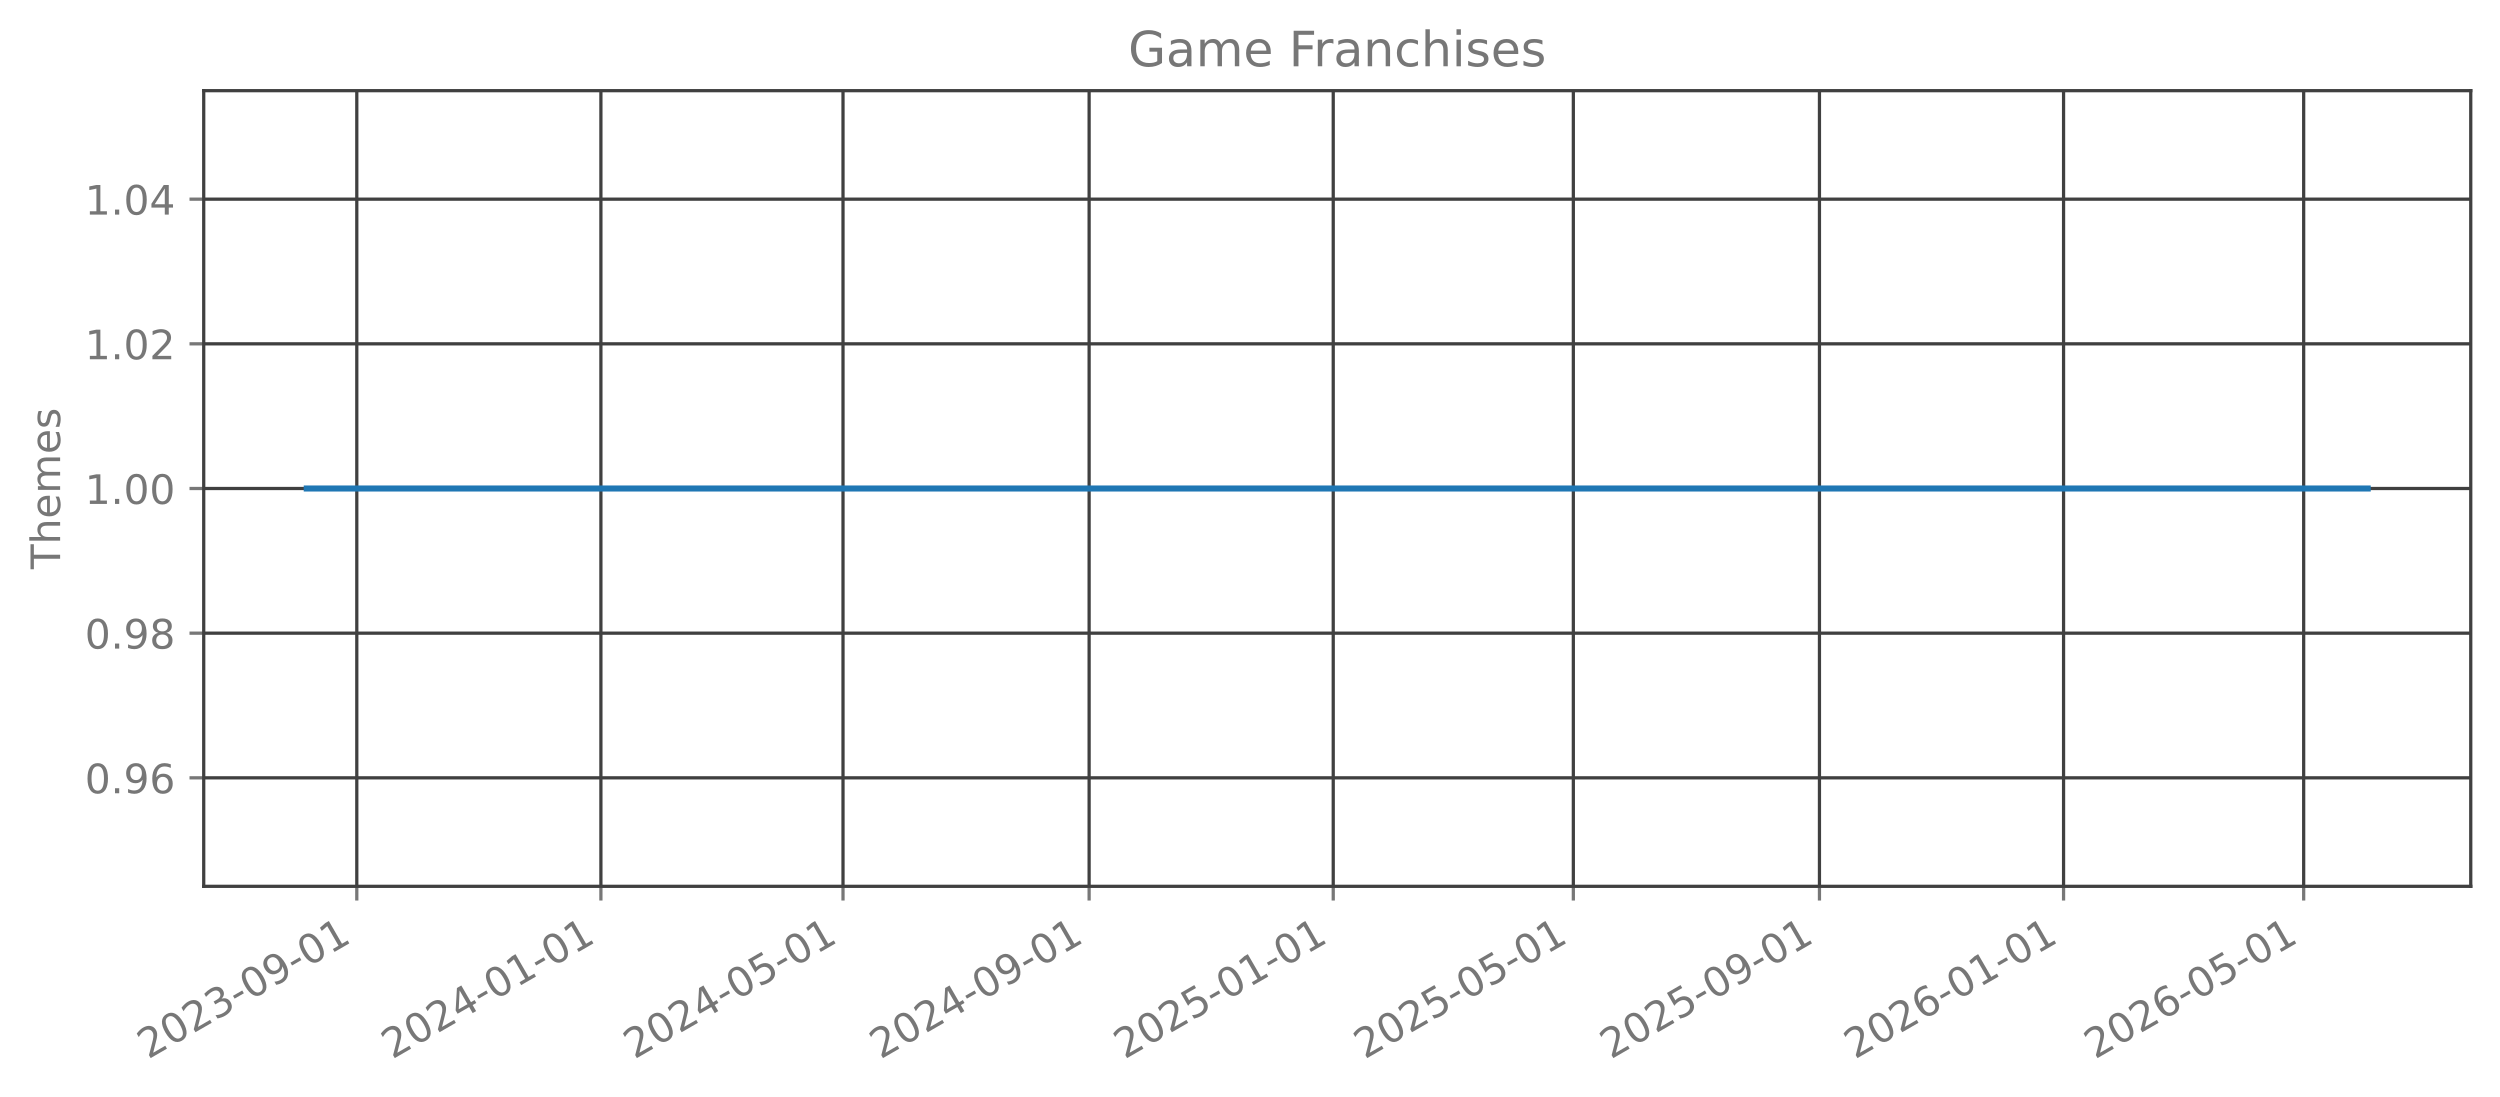
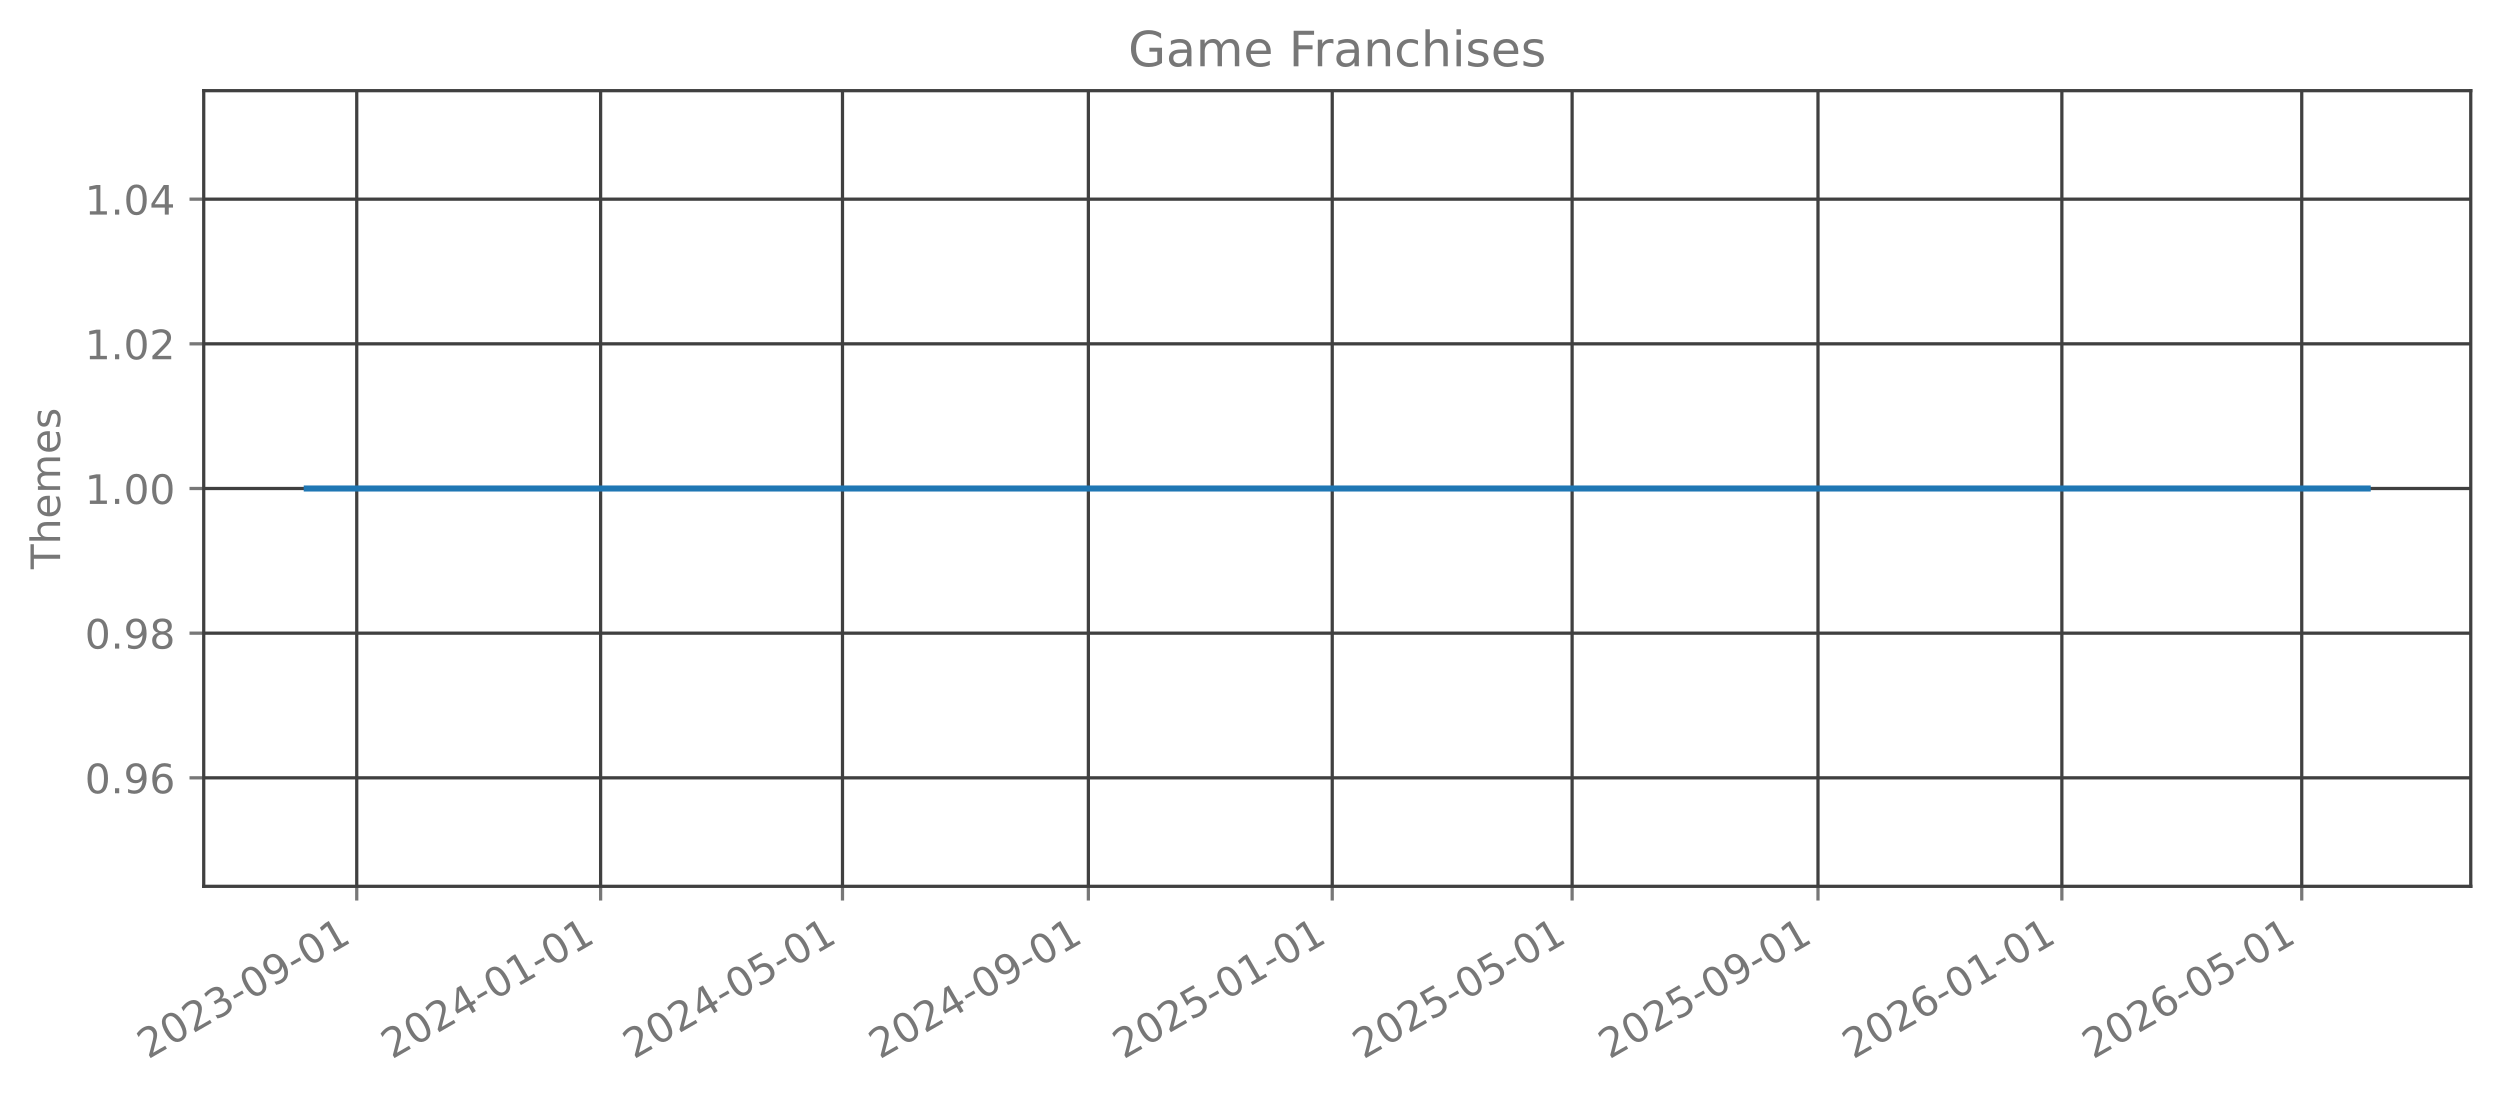
<svg xmlns="http://www.w3.org/2000/svg" xmlns:xlink="http://www.w3.org/1999/xlink" width="615.344pt" height="269.797pt" viewBox="0 0 615.344 269.797" version="1.1">
  <defs>
    <style type="text/css">*{stroke-linejoin: round; stroke-linecap: butt}</style>
  </defs>
  <g id="figure_1">
    <g id="patch_1">
      <path d="M 0 269.797  L 615.344 269.797  L 615.344 0  L 0 0  L 0 269.797  z " style="fill: none; opacity: 0" />
    </g>
    <g id="axes_1">
      <g id="patch_2">
        <path d="M 50.144 218.158  L 608.144 218.158  L 608.144 22.318  L 50.144 22.318  L 50.144 218.158  z " style="fill: none; opacity: 0" />
      </g>
      <g id="matplotlib.axis_1">
        <g id="xtick_1">
          <g id="line2d_1">
-             <path d="M 87.82 218.158  L 87.82 22.318  " clip-path="url(#p569b0c7128)" style="fill: none; stroke: #404040; stroke-width: 0.8; stroke-linecap: square" />
+             <path d="M 87.808 218.158  L 87.808 22.318  " clip-path="url(#p8da7619468)" style="fill: none; stroke: #404040; stroke-width: 0.8; stroke-linecap: square" />
          </g>
          <g id="line2d_2">
            <defs>
-               <path id="m946bbb494d" d="M 0 0  L 0 3.5  " style="stroke: #777777; stroke-width: 0.8" />
+               <path id="mb69e087330" d="M 0 0  L 0 3.5  " style="stroke: #777777; stroke-width: 0.8" />
            </defs>
            <g>
-               <use xlink:href="#m946bbb494d" x="87.82" y="218.158" style="fill: #777777; stroke: #777777; stroke-width: 0.8" />
+               <use xlink:href="#mb69e087330" x="87.808" y="218.158" style="fill: #777777; stroke: #777777; stroke-width: 0.8" />
            </g>
          </g>
          <g id="text_1">
-             <g style="fill: #777777" transform="translate(36.45038 260.7964) rotate(-30) scale(0.1 -0.1)">
+             <g style="fill: #777777" transform="translate(36.43844 260.7964) rotate(-30) scale(0.1 -0.1)">
              <defs>
                <path id="DejaVuSans-32" d="M 1228 531  L 3431 531  L 3431 0  L 469 0  L 469 531  Q 828 903 1448 1529  Q 2069 2156 2228 2338  Q 2531 2678 2651 2914  Q 2772 3150 2772 3378  Q 2772 3750 2511 3984  Q 2250 4219 1831 4219  Q 1534 4219 1204 4116  Q 875 4013 500 3803  L 500 4441  Q 881 4594 1212 4672  Q 1544 4750 1819 4750  Q 2544 4750 2975 4387  Q 3406 4025 3406 3419  Q 3406 3131 3298 2873  Q 3191 2616 2906 2266  Q 2828 2175 2409 1742  Q 1991 1309 1228 531  z " transform="scale(0.015625)" />
                <path id="DejaVuSans-30" d="M 2034 4250  Q 1547 4250 1301 3770  Q 1056 3291 1056 2328  Q 1056 1369 1301 889  Q 1547 409 2034 409  Q 2525 409 2770 889  Q 3016 1369 3016 2328  Q 3016 3291 2770 3770  Q 2525 4250 2034 4250  z M 2034 4750  Q 2819 4750 3233 4129  Q 3647 3509 3647 2328  Q 3647 1150 3233 529  Q 2819 -91 2034 -91  Q 1250 -91 836 529  Q 422 1150 422 2328  Q 422 3509 836 4129  Q 1250 4750 2034 4750  z " transform="scale(0.015625)" />
                <path id="DejaVuSans-33" d="M 2597 2516  Q 3050 2419 3304 2112  Q 3559 1806 3559 1356  Q 3559 666 3084 287  Q 2609 -91 1734 -91  Q 1441 -91 1130 -33  Q 819 25 488 141  L 488 750  Q 750 597 1062 519  Q 1375 441 1716 441  Q 2309 441 2620 675  Q 2931 909 2931 1356  Q 2931 1769 2642 2001  Q 2353 2234 1838 2234  L 1294 2234  L 1294 2753  L 1863 2753  Q 2328 2753 2575 2939  Q 2822 3125 2822 3475  Q 2822 3834 2567 4026  Q 2313 4219 1838 4219  Q 1578 4219 1281 4162  Q 984 4106 628 3988  L 628 4550  Q 988 4650 1302 4700  Q 1616 4750 1894 4750  Q 2613 4750 3031 4423  Q 3450 4097 3450 3541  Q 3450 3153 3228 2886  Q 3006 2619 2597 2516  z " transform="scale(0.015625)" />
                <path id="DejaVuSans-2d" d="M 313 2009  L 1997 2009  L 1997 1497  L 313 1497  L 313 2009  z " transform="scale(0.015625)" />
                <path id="DejaVuSans-39" d="M 703 97  L 703 672  Q 941 559 1184 500  Q 1428 441 1663 441  Q 2288 441 2617 861  Q 2947 1281 2994 2138  Q 2813 1869 2534 1725  Q 2256 1581 1919 1581  Q 1219 1581 811 2004  Q 403 2428 403 3163  Q 403 3881 828 4315  Q 1253 4750 1959 4750  Q 2769 4750 3195 4129  Q 3622 3509 3622 2328  Q 3622 1225 3098 567  Q 2575 -91 1691 -91  Q 1453 -91 1209 -44  Q 966 3 703 97  z M 1959 2075  Q 2384 2075 2632 2365  Q 2881 2656 2881 3163  Q 2881 3666 2632 3958  Q 2384 4250 1959 4250  Q 1534 4250 1286 3958  Q 1038 3666 1038 3163  Q 1038 2656 1286 2365  Q 1534 2075 1959 2075  z " transform="scale(0.015625)" />
                <path id="DejaVuSans-31" d="M 794 531  L 1825 531  L 1825 4091  L 703 3866  L 703 4441  L 1819 4666  L 2450 4666  L 2450 531  L 3481 531  L 3481 0  L 794 0  L 794 531  z " transform="scale(0.015625)" />
              </defs>
              <use xlink:href="#DejaVuSans-32" />
              <use xlink:href="#DejaVuSans-30" transform="translate(63.62305 0)" />
              <use xlink:href="#DejaVuSans-32" transform="translate(127.2461 0)" />
              <use xlink:href="#DejaVuSans-33" transform="translate(190.8691 0)" />
              <use xlink:href="#DejaVuSans-2d" transform="translate(254.4922 0)" />
              <use xlink:href="#DejaVuSans-30" transform="translate(290.5762 0)" />
              <use xlink:href="#DejaVuSans-39" transform="translate(354.1992 0)" />
              <use xlink:href="#DejaVuSans-2d" transform="translate(417.8223 0)" />
              <use xlink:href="#DejaVuSans-30" transform="translate(453.9062 0)" />
              <use xlink:href="#DejaVuSans-31" transform="translate(517.5293 0)" />
            </g>
          </g>
        </g>
        <g id="xtick_2">
          <g id="line2d_3">
-             <path d="M 147.905 218.158  L 147.905 22.318  " clip-path="url(#p569b0c7128)" style="fill: none; stroke: #404040; stroke-width: 0.8; stroke-linecap: square" />
+             <path d="M 147.834 218.158  L 147.834 22.318  " clip-path="url(#p8da7619468)" style="fill: none; stroke: #404040; stroke-width: 0.8; stroke-linecap: square" />
          </g>
          <g id="line2d_4">
            <g>
-               <use xlink:href="#m946bbb494d" x="147.905" y="218.158" style="fill: #777777; stroke: #777777; stroke-width: 0.8" />
+               <use xlink:href="#mb69e087330" x="147.834" y="218.158" style="fill: #777777; stroke: #777777; stroke-width: 0.8" />
            </g>
          </g>
          <g id="text_2">
-             <g style="fill: #777777" transform="translate(96.53511 260.7964) rotate(-30) scale(0.1 -0.1)">
+             <g style="fill: #777777" transform="translate(96.46489 260.7964) rotate(-30) scale(0.1 -0.1)">
              <defs>
                <path id="DejaVuSans-34" d="M 2419 4116  L 825 1625  L 2419 1625  L 2419 4116  z M 2253 4666  L 3047 4666  L 3047 1625  L 3713 1625  L 3713 1100  L 3047 1100  L 3047 0  L 2419 0  L 2419 1100  L 313 1100  L 313 1709  L 2253 4666  z " transform="scale(0.015625)" />
              </defs>
              <use xlink:href="#DejaVuSans-32" />
              <use xlink:href="#DejaVuSans-30" transform="translate(63.62305 0)" />
              <use xlink:href="#DejaVuSans-32" transform="translate(127.2461 0)" />
              <use xlink:href="#DejaVuSans-34" transform="translate(190.8691 0)" />
              <use xlink:href="#DejaVuSans-2d" transform="translate(254.4922 0)" />
              <use xlink:href="#DejaVuSans-30" transform="translate(290.5762 0)" />
              <use xlink:href="#DejaVuSans-31" transform="translate(354.1992 0)" />
              <use xlink:href="#DejaVuSans-2d" transform="translate(417.8223 0)" />
              <use xlink:href="#DejaVuSans-30" transform="translate(453.9062 0)" />
              <use xlink:href="#DejaVuSans-31" transform="translate(517.5293 0)" />
            </g>
          </g>
        </g>
        <g id="xtick_3">
          <g id="line2d_5">
-             <path d="M 207.497 218.158  L 207.497 22.318  " clip-path="url(#p569b0c7128)" style="fill: none; stroke: #404040; stroke-width: 0.8; stroke-linecap: square" />
+             <path d="M 207.369 218.158  L 207.369 22.318  " clip-path="url(#p8da7619468)" style="fill: none; stroke: #404040; stroke-width: 0.8; stroke-linecap: square" />
          </g>
          <g id="line2d_6">
            <g>
-               <use xlink:href="#m946bbb494d" x="207.497" y="218.158" style="fill: #777777; stroke: #777777; stroke-width: 0.8" />
+               <use xlink:href="#mb69e087330" x="207.369" y="218.158" style="fill: #777777; stroke: #777777; stroke-width: 0.8" />
            </g>
          </g>
          <g id="text_3">
-             <g style="fill: #777777" transform="translate(156.1273 260.7964) rotate(-30) scale(0.1 -0.1)">
+             <g style="fill: #777777" transform="translate(155.9993 260.7964) rotate(-30) scale(0.1 -0.1)">
              <defs>
                <path id="DejaVuSans-35" d="M 691 4666  L 3169 4666  L 3169 4134  L 1269 4134  L 1269 2991  Q 1406 3038 1543 3061  Q 1681 3084 1819 3084  Q 2600 3084 3056 2656  Q 3513 2228 3513 1497  Q 3513 744 3044 326  Q 2575 -91 1722 -91  Q 1428 -91 1123 -41  Q 819 9 494 109  L 494 744  Q 775 591 1075 516  Q 1375 441 1709 441  Q 2250 441 2565 725  Q 2881 1009 2881 1497  Q 2881 1984 2565 2268  Q 2250 2553 1709 2553  Q 1456 2553 1204 2497  Q 953 2441 691 2322  L 691 4666  z " transform="scale(0.015625)" />
              </defs>
              <use xlink:href="#DejaVuSans-32" />
              <use xlink:href="#DejaVuSans-30" transform="translate(63.62305 0)" />
              <use xlink:href="#DejaVuSans-32" transform="translate(127.2461 0)" />
              <use xlink:href="#DejaVuSans-34" transform="translate(190.8691 0)" />
              <use xlink:href="#DejaVuSans-2d" transform="translate(254.4922 0)" />
              <use xlink:href="#DejaVuSans-30" transform="translate(290.5762 0)" />
              <use xlink:href="#DejaVuSans-35" transform="translate(354.1992 0)" />
              <use xlink:href="#DejaVuSans-2d" transform="translate(417.8223 0)" />
              <use xlink:href="#DejaVuSans-30" transform="translate(453.9062 0)" />
              <use xlink:href="#DejaVuSans-31" transform="translate(517.5293 0)" />
            </g>
          </g>
        </g>
        <g id="xtick_4">
          <g id="line2d_7">
-             <path d="M 268.074 218.158  L 268.074 22.318  " clip-path="url(#p569b0c7128)" style="fill: none; stroke: #404040; stroke-width: 0.8; stroke-linecap: square" />
+             <path d="M 267.887 218.158  L 267.887 22.318  " clip-path="url(#p8da7619468)" style="fill: none; stroke: #404040; stroke-width: 0.8; stroke-linecap: square" />
          </g>
          <g id="line2d_8">
            <g>
-               <use xlink:href="#m946bbb494d" x="268.074" y="218.158" style="fill: #777777; stroke: #777777; stroke-width: 0.8" />
+               <use xlink:href="#mb69e087330" x="267.887" y="218.158" style="fill: #777777; stroke: #777777; stroke-width: 0.8" />
            </g>
          </g>
          <g id="text_4">
-             <g style="fill: #777777" transform="translate(216.7046 260.7964) rotate(-30) scale(0.1 -0.1)">
+             <g style="fill: #777777" transform="translate(216.5178 260.7964) rotate(-30) scale(0.1 -0.1)">
              <use xlink:href="#DejaVuSans-32" />
              <use xlink:href="#DejaVuSans-30" transform="translate(63.62305 0)" />
              <use xlink:href="#DejaVuSans-32" transform="translate(127.2461 0)" />
              <use xlink:href="#DejaVuSans-34" transform="translate(190.8691 0)" />
              <use xlink:href="#DejaVuSans-2d" transform="translate(254.4922 0)" />
              <use xlink:href="#DejaVuSans-30" transform="translate(290.5762 0)" />
              <use xlink:href="#DejaVuSans-39" transform="translate(354.1992 0)" />
              <use xlink:href="#DejaVuSans-2d" transform="translate(417.8223 0)" />
              <use xlink:href="#DejaVuSans-30" transform="translate(453.9062 0)" />
              <use xlink:href="#DejaVuSans-31" transform="translate(517.5293 0)" />
            </g>
          </g>
        </g>
        <g id="xtick_5">
          <g id="line2d_9">
-             <path d="M 328.159 218.158  L 328.159 22.318  " clip-path="url(#p569b0c7128)" style="fill: none; stroke: #404040; stroke-width: 0.8; stroke-linecap: square" />
+             <path d="M 327.914 218.158  L 327.914 22.318  " clip-path="url(#p8da7619468)" style="fill: none; stroke: #404040; stroke-width: 0.8; stroke-linecap: square" />
          </g>
          <g id="line2d_10">
            <g>
-               <use xlink:href="#m946bbb494d" x="328.159" y="218.158" style="fill: #777777; stroke: #777777; stroke-width: 0.8" />
+               <use xlink:href="#mb69e087330" x="327.914" y="218.158" style="fill: #777777; stroke: #777777; stroke-width: 0.8" />
            </g>
          </g>
          <g id="text_5">
-             <g style="fill: #777777" transform="translate(276.7893 260.7964) rotate(-30) scale(0.1 -0.1)">
+             <g style="fill: #777777" transform="translate(276.5442 260.7964) rotate(-30) scale(0.1 -0.1)">
              <use xlink:href="#DejaVuSans-32" />
              <use xlink:href="#DejaVuSans-30" transform="translate(63.62305 0)" />
              <use xlink:href="#DejaVuSans-32" transform="translate(127.2461 0)" />
              <use xlink:href="#DejaVuSans-35" transform="translate(190.8691 0)" />
              <use xlink:href="#DejaVuSans-2d" transform="translate(254.4922 0)" />
              <use xlink:href="#DejaVuSans-30" transform="translate(290.5762 0)" />
              <use xlink:href="#DejaVuSans-31" transform="translate(354.1992 0)" />
              <use xlink:href="#DejaVuSans-2d" transform="translate(417.8223 0)" />
              <use xlink:href="#DejaVuSans-30" transform="translate(453.9062 0)" />
              <use xlink:href="#DejaVuSans-31" transform="translate(517.5293 0)" />
            </g>
          </g>
        </g>
        <g id="xtick_6">
          <g id="line2d_11">
-             <path d="M 387.258 218.158  L 387.258 22.318  " clip-path="url(#p569b0c7128)" style="fill: none; stroke: #404040; stroke-width: 0.8; stroke-linecap: square" />
+             <path d="M 386.956 218.158  L 386.956 22.318  " clip-path="url(#p8da7619468)" style="fill: none; stroke: #404040; stroke-width: 0.8; stroke-linecap: square" />
          </g>
          <g id="line2d_12">
            <g>
-               <use xlink:href="#m946bbb494d" x="387.258" y="218.158" style="fill: #777777; stroke: #777777; stroke-width: 0.8" />
+               <use xlink:href="#mb69e087330" x="386.956" y="218.158" style="fill: #777777; stroke: #777777; stroke-width: 0.8" />
            </g>
          </g>
          <g id="text_6">
-             <g style="fill: #777777" transform="translate(335.889 260.7964) rotate(-30) scale(0.1 -0.1)">
+             <g style="fill: #777777" transform="translate(335.5867 260.7964) rotate(-30) scale(0.1 -0.1)">
              <use xlink:href="#DejaVuSans-32" />
              <use xlink:href="#DejaVuSans-30" transform="translate(63.62305 0)" />
              <use xlink:href="#DejaVuSans-32" transform="translate(127.2461 0)" />
              <use xlink:href="#DejaVuSans-35" transform="translate(190.8691 0)" />
              <use xlink:href="#DejaVuSans-2d" transform="translate(254.4922 0)" />
              <use xlink:href="#DejaVuSans-30" transform="translate(290.5762 0)" />
              <use xlink:href="#DejaVuSans-35" transform="translate(354.1992 0)" />
              <use xlink:href="#DejaVuSans-2d" transform="translate(417.8223 0)" />
              <use xlink:href="#DejaVuSans-30" transform="translate(453.9062 0)" />
              <use xlink:href="#DejaVuSans-31" transform="translate(517.5293 0)" />
            </g>
          </g>
        </g>
        <g id="xtick_7">
          <g id="line2d_13">
-             <path d="M 447.836 218.158  L 447.836 22.318  " clip-path="url(#p569b0c7128)" style="fill: none; stroke: #404040; stroke-width: 0.8; stroke-linecap: square" />
+             <path d="M 447.475 218.158  L 447.475 22.318  " clip-path="url(#p8da7619468)" style="fill: none; stroke: #404040; stroke-width: 0.8; stroke-linecap: square" />
          </g>
          <g id="line2d_14">
            <g>
-               <use xlink:href="#m946bbb494d" x="447.836" y="218.158" style="fill: #777777; stroke: #777777; stroke-width: 0.8" />
+               <use xlink:href="#mb69e087330" x="447.475" y="218.158" style="fill: #777777; stroke: #777777; stroke-width: 0.8" />
            </g>
          </g>
          <g id="text_7">
-             <g style="fill: #777777" transform="translate(396.4663 260.7964) rotate(-30) scale(0.1 -0.1)">
+             <g style="fill: #777777" transform="translate(396.1051 260.7964) rotate(-30) scale(0.1 -0.1)">
              <use xlink:href="#DejaVuSans-32" />
              <use xlink:href="#DejaVuSans-30" transform="translate(63.62305 0)" />
              <use xlink:href="#DejaVuSans-32" transform="translate(127.2461 0)" />
              <use xlink:href="#DejaVuSans-35" transform="translate(190.8691 0)" />
              <use xlink:href="#DejaVuSans-2d" transform="translate(254.4922 0)" />
              <use xlink:href="#DejaVuSans-30" transform="translate(290.5762 0)" />
              <use xlink:href="#DejaVuSans-39" transform="translate(354.1992 0)" />
              <use xlink:href="#DejaVuSans-2d" transform="translate(417.8223 0)" />
              <use xlink:href="#DejaVuSans-30" transform="translate(453.9062 0)" />
              <use xlink:href="#DejaVuSans-31" transform="translate(517.5293 0)" />
            </g>
          </g>
        </g>
        <g id="xtick_8">
          <g id="line2d_15">
-             <path d="M 507.92 218.158  L 507.92 22.318  " clip-path="url(#p569b0c7128)" style="fill: none; stroke: #404040; stroke-width: 0.8; stroke-linecap: square" />
+             <path d="M 507.501 218.158  L 507.501 22.318  " clip-path="url(#p8da7619468)" style="fill: none; stroke: #404040; stroke-width: 0.8; stroke-linecap: square" />
          </g>
          <g id="line2d_16">
            <g>
-               <use xlink:href="#m946bbb494d" x="507.92" y="218.158" style="fill: #777777; stroke: #777777; stroke-width: 0.8" />
+               <use xlink:href="#mb69e087330" x="507.501" y="218.158" style="fill: #777777; stroke: #777777; stroke-width: 0.8" />
            </g>
          </g>
          <g id="text_8">
-             <g style="fill: #777777" transform="translate(456.551 260.7964) rotate(-30) scale(0.1 -0.1)">
+             <g style="fill: #777777" transform="translate(456.1316 260.7964) rotate(-30) scale(0.1 -0.1)">
              <defs>
                <path id="DejaVuSans-36" d="M 2113 2584  Q 1688 2584 1439 2293  Q 1191 2003 1191 1497  Q 1191 994 1439 701  Q 1688 409 2113 409  Q 2538 409 2786 701  Q 3034 994 3034 1497  Q 3034 2003 2786 2293  Q 2538 2584 2113 2584  z M 3366 4563  L 3366 3988  Q 3128 4100 2886 4159  Q 2644 4219 2406 4219  Q 1781 4219 1451 3797  Q 1122 3375 1075 2522  Q 1259 2794 1537 2939  Q 1816 3084 2150 3084  Q 2853 3084 3261 2657  Q 3669 2231 3669 1497  Q 3669 778 3244 343  Q 2819 -91 2113 -91  Q 1303 -91 875 529  Q 447 1150 447 2328  Q 447 3434 972 4092  Q 1497 4750 2381 4750  Q 2619 4750 2861 4703  Q 3103 4656 3366 4563  z " transform="scale(0.015625)" />
              </defs>
              <use xlink:href="#DejaVuSans-32" />
              <use xlink:href="#DejaVuSans-30" transform="translate(63.62305 0)" />
              <use xlink:href="#DejaVuSans-32" transform="translate(127.2461 0)" />
              <use xlink:href="#DejaVuSans-36" transform="translate(190.8691 0)" />
              <use xlink:href="#DejaVuSans-2d" transform="translate(254.4922 0)" />
              <use xlink:href="#DejaVuSans-30" transform="translate(290.5762 0)" />
              <use xlink:href="#DejaVuSans-31" transform="translate(354.1992 0)" />
              <use xlink:href="#DejaVuSans-2d" transform="translate(417.8223 0)" />
              <use xlink:href="#DejaVuSans-30" transform="translate(453.9062 0)" />
              <use xlink:href="#DejaVuSans-31" transform="translate(517.5293 0)" />
            </g>
          </g>
        </g>
        <g id="xtick_9">
          <g id="line2d_17">
-             <path d="M 567.02 218.158  L 567.02 22.318  " clip-path="url(#p569b0c7128)" style="fill: none; stroke: #404040; stroke-width: 0.8; stroke-linecap: square" />
+             <path d="M 566.543 218.158  L 566.543 22.318  " clip-path="url(#p8da7619468)" style="fill: none; stroke: #404040; stroke-width: 0.8; stroke-linecap: square" />
          </g>
          <g id="line2d_18">
            <g>
-               <use xlink:href="#m946bbb494d" x="567.02" y="218.158" style="fill: #777777; stroke: #777777; stroke-width: 0.8" />
+               <use xlink:href="#mb69e087330" x="566.543" y="218.158" style="fill: #777777; stroke: #777777; stroke-width: 0.8" />
            </g>
          </g>
          <g id="text_9">
-             <g style="fill: #777777" transform="translate(515.6507 260.7964) rotate(-30) scale(0.1 -0.1)">
+             <g style="fill: #777777" transform="translate(515.174 260.7964) rotate(-30) scale(0.1 -0.1)">
              <use xlink:href="#DejaVuSans-32" />
              <use xlink:href="#DejaVuSans-30" transform="translate(63.62305 0)" />
              <use xlink:href="#DejaVuSans-32" transform="translate(127.2461 0)" />
              <use xlink:href="#DejaVuSans-36" transform="translate(190.8691 0)" />
              <use xlink:href="#DejaVuSans-2d" transform="translate(254.4922 0)" />
              <use xlink:href="#DejaVuSans-30" transform="translate(290.5762 0)" />
              <use xlink:href="#DejaVuSans-35" transform="translate(354.1992 0)" />
              <use xlink:href="#DejaVuSans-2d" transform="translate(417.8223 0)" />
              <use xlink:href="#DejaVuSans-30" transform="translate(453.9062 0)" />
              <use xlink:href="#DejaVuSans-31" transform="translate(517.5293 0)" />
            </g>
          </g>
        </g>
      </g>
      <g id="matplotlib.axis_2">
        <g id="ytick_1">
          <g id="line2d_19">
-             <path d="M 50.144 191.453  L 608.144 191.453  " clip-path="url(#p569b0c7128)" style="fill: none; stroke: #404040; stroke-width: 0.8; stroke-linecap: square" />
+             <path d="M 50.144 191.453  L 608.144 191.453  " clip-path="url(#p8da7619468)" style="fill: none; stroke: #404040; stroke-width: 0.8; stroke-linecap: square" />
          </g>
          <g id="line2d_20">
            <defs>
-               <path id="m6c067eda38" d="M 0 0  L -3.5 0  " style="stroke: #777777; stroke-width: 0.8" />
+               <path id="ma3f582bf29" d="M 0 0  L -3.5 0  " style="stroke: #777777; stroke-width: 0.8" />
            </defs>
            <g>
-               <use xlink:href="#m6c067eda38" x="50.144" y="191.453" style="fill: #777777; stroke: #777777; stroke-width: 0.8" />
+               <use xlink:href="#ma3f582bf29" x="50.144" y="191.453" style="fill: #777777; stroke: #777777; stroke-width: 0.8" />
            </g>
          </g>
          <g id="text_10">
            <g style="fill: #777777" transform="translate(20.87813 195.2519) scale(0.1 -0.1)">
              <defs>
                <path id="DejaVuSans-2e" d="M 684 794  L 1344 794  L 1344 0  L 684 0  L 684 794  z " transform="scale(0.015625)" />
              </defs>
              <use xlink:href="#DejaVuSans-30" />
              <use xlink:href="#DejaVuSans-2e" transform="translate(63.62305 0)" />
              <use xlink:href="#DejaVuSans-39" transform="translate(95.41016 0)" />
              <use xlink:href="#DejaVuSans-36" transform="translate(159.0332 0)" />
            </g>
          </g>
        </g>
        <g id="ytick_2">
          <g id="line2d_21">
-             <path d="M 50.144 155.845  L 608.144 155.845  " clip-path="url(#p569b0c7128)" style="fill: none; stroke: #404040; stroke-width: 0.8; stroke-linecap: square" />
+             <path d="M 50.144 155.845  L 608.144 155.845  " clip-path="url(#p8da7619468)" style="fill: none; stroke: #404040; stroke-width: 0.8; stroke-linecap: square" />
          </g>
          <g id="line2d_22">
            <g>
-               <use xlink:href="#m6c067eda38" x="50.144" y="155.845" style="fill: #777777; stroke: #777777; stroke-width: 0.8" />
+               <use xlink:href="#ma3f582bf29" x="50.144" y="155.845" style="fill: #777777; stroke: #777777; stroke-width: 0.8" />
            </g>
          </g>
          <g id="text_11">
            <g style="fill: #777777" transform="translate(20.87813 159.6446) scale(0.1 -0.1)">
              <defs>
                <path id="DejaVuSans-38" d="M 2034 2216  Q 1584 2216 1326 1975  Q 1069 1734 1069 1313  Q 1069 891 1326 650  Q 1584 409 2034 409  Q 2484 409 2743 651  Q 3003 894 3003 1313  Q 3003 1734 2745 1975  Q 2488 2216 2034 2216  z M 1403 2484  Q 997 2584 770 2862  Q 544 3141 544 3541  Q 544 4100 942 4425  Q 1341 4750 2034 4750  Q 2731 4750 3128 4425  Q 3525 4100 3525 3541  Q 3525 3141 3298 2862  Q 3072 2584 2669 2484  Q 3125 2378 3379 2068  Q 3634 1759 3634 1313  Q 3634 634 3220 271  Q 2806 -91 2034 -91  Q 1263 -91 848 271  Q 434 634 434 1313  Q 434 1759 690 2068  Q 947 2378 1403 2484  z M 1172 3481  Q 1172 3119 1398 2916  Q 1625 2713 2034 2713  Q 2441 2713 2670 2916  Q 2900 3119 2900 3481  Q 2900 3844 2670 4047  Q 2441 4250 2034 4250  Q 1625 4250 1398 4047  Q 1172 3844 1172 3481  z " transform="scale(0.015625)" />
              </defs>
              <use xlink:href="#DejaVuSans-30" />
              <use xlink:href="#DejaVuSans-2e" transform="translate(63.62305 0)" />
              <use xlink:href="#DejaVuSans-39" transform="translate(95.41016 0)" />
              <use xlink:href="#DejaVuSans-38" transform="translate(159.0332 0)" />
            </g>
          </g>
        </g>
        <g id="ytick_3">
          <g id="line2d_23">
-             <path d="M 50.144 120.238  L 608.144 120.238  " clip-path="url(#p569b0c7128)" style="fill: none; stroke: #404040; stroke-width: 0.8; stroke-linecap: square" />
+             <path d="M 50.144 120.238  L 608.144 120.238  " clip-path="url(#p8da7619468)" style="fill: none; stroke: #404040; stroke-width: 0.8; stroke-linecap: square" />
          </g>
          <g id="line2d_24">
            <g>
-               <use xlink:href="#m6c067eda38" x="50.144" y="120.238" style="fill: #777777; stroke: #777777; stroke-width: 0.8" />
+               <use xlink:href="#ma3f582bf29" x="50.144" y="120.238" style="fill: #777777; stroke: #777777; stroke-width: 0.8" />
            </g>
          </g>
          <g id="text_12">
            <g style="fill: #777777" transform="translate(20.87813 124.0373) scale(0.1 -0.1)">
              <use xlink:href="#DejaVuSans-31" />
              <use xlink:href="#DejaVuSans-2e" transform="translate(63.62305 0)" />
              <use xlink:href="#DejaVuSans-30" transform="translate(95.41016 0)" />
              <use xlink:href="#DejaVuSans-30" transform="translate(159.0332 0)" />
            </g>
          </g>
        </g>
        <g id="ytick_4">
          <g id="line2d_25">
-             <path d="M 50.144 84.631  L 608.144 84.631  " clip-path="url(#p569b0c7128)" style="fill: none; stroke: #404040; stroke-width: 0.8; stroke-linecap: square" />
+             <path d="M 50.144 84.631  L 608.144 84.631  " clip-path="url(#p8da7619468)" style="fill: none; stroke: #404040; stroke-width: 0.8; stroke-linecap: square" />
          </g>
          <g id="line2d_26">
            <g>
-               <use xlink:href="#m6c067eda38" x="50.144" y="84.631" style="fill: #777777; stroke: #777777; stroke-width: 0.8" />
+               <use xlink:href="#ma3f582bf29" x="50.144" y="84.631" style="fill: #777777; stroke: #777777; stroke-width: 0.8" />
            </g>
          </g>
          <g id="text_13">
            <g style="fill: #777777" transform="translate(20.87813 88.43007) scale(0.1 -0.1)">
              <use xlink:href="#DejaVuSans-31" />
              <use xlink:href="#DejaVuSans-2e" transform="translate(63.62305 0)" />
              <use xlink:href="#DejaVuSans-30" transform="translate(95.41016 0)" />
              <use xlink:href="#DejaVuSans-32" transform="translate(159.0332 0)" />
            </g>
          </g>
        </g>
        <g id="ytick_5">
          <g id="line2d_27">
-             <path d="M 50.144 49.024  L 608.144 49.024  " clip-path="url(#p569b0c7128)" style="fill: none; stroke: #404040; stroke-width: 0.8; stroke-linecap: square" />
+             <path d="M 50.144 49.024  L 608.144 49.024  " clip-path="url(#p8da7619468)" style="fill: none; stroke: #404040; stroke-width: 0.8; stroke-linecap: square" />
          </g>
          <g id="line2d_28">
            <g>
-               <use xlink:href="#m6c067eda38" x="50.144" y="49.024" style="fill: #777777; stroke: #777777; stroke-width: 0.8" />
+               <use xlink:href="#ma3f582bf29" x="50.144" y="49.024" style="fill: #777777; stroke: #777777; stroke-width: 0.8" />
            </g>
          </g>
          <g id="text_14">
            <g style="fill: #777777" transform="translate(20.87813 52.8228) scale(0.1 -0.1)">
              <use xlink:href="#DejaVuSans-31" />
              <use xlink:href="#DejaVuSans-2e" transform="translate(63.62305 0)" />
              <use xlink:href="#DejaVuSans-30" transform="translate(95.41016 0)" />
              <use xlink:href="#DejaVuSans-34" transform="translate(159.0332 0)" />
            </g>
          </g>
        </g>
        <g id="text_15">
          <g style="fill: #777777" transform="translate(14.79844 140.0889) rotate(-90) scale(0.1 -0.1)">
            <defs>
              <path id="DejaVuSans-54" d="M -19 4666  L 3928 4666  L 3928 4134  L 2272 4134  L 2272 0  L 1638 0  L 1638 4134  L -19 4134  L -19 4666  z " transform="scale(0.015625)" />
              <path id="DejaVuSans-68" d="M 3513 2113  L 3513 0  L 2938 0  L 2938 2094  Q 2938 2591 2744 2837  Q 2550 3084 2163 3084  Q 1697 3084 1428 2787  Q 1159 2491 1159 1978  L 1159 0  L 581 0  L 581 4863  L 1159 4863  L 1159 2956  Q 1366 3272 1645 3428  Q 1925 3584 2291 3584  Q 2894 3584 3203 3211  Q 3513 2838 3513 2113  z " transform="scale(0.015625)" />
              <path id="DejaVuSans-65" d="M 3597 1894  L 3597 1613  L 953 1613  Q 991 1019 1311 708  Q 1631 397 2203 397  Q 2534 397 2845 478  Q 3156 559 3463 722  L 3463 178  Q 3153 47 2828 -22  Q 2503 -91 2169 -91  Q 1331 -91 842 396  Q 353 884 353 1716  Q 353 2575 817 3079  Q 1281 3584 2069 3584  Q 2775 3584 3186 3129  Q 3597 2675 3597 1894  z M 3022 2063  Q 3016 2534 2758 2815  Q 2500 3097 2075 3097  Q 1594 3097 1305 2825  Q 1016 2553 972 2059  L 3022 2063  z " transform="scale(0.015625)" />
              <path id="DejaVuSans-6d" d="M 3328 2828  Q 3544 3216 3844 3400  Q 4144 3584 4550 3584  Q 5097 3584 5394 3201  Q 5691 2819 5691 2113  L 5691 0  L 5113 0  L 5113 2094  Q 5113 2597 4934 2840  Q 4756 3084 4391 3084  Q 3944 3084 3684 2787  Q 3425 2491 3425 1978  L 3425 0  L 2847 0  L 2847 2094  Q 2847 2600 2669 2842  Q 2491 3084 2119 3084  Q 1678 3084 1418 2786  Q 1159 2488 1159 1978  L 1159 0  L 581 0  L 581 3500  L 1159 3500  L 1159 2956  Q 1356 3278 1631 3431  Q 1906 3584 2284 3584  Q 2666 3584 2933 3390  Q 3200 3197 3328 2828  z " transform="scale(0.015625)" />
              <path id="DejaVuSans-73" d="M 2834 3397  L 2834 2853  Q 2591 2978 2328 3040  Q 2066 3103 1784 3103  Q 1356 3103 1142 2972  Q 928 2841 928 2578  Q 928 2378 1081 2264  Q 1234 2150 1697 2047  L 1894 2003  Q 2506 1872 2764 1633  Q 3022 1394 3022 966  Q 3022 478 2636 193  Q 2250 -91 1575 -91  Q 1294 -91 989 -36  Q 684 19 347 128  L 347 722  Q 666 556 975 473  Q 1284 391 1588 391  Q 1994 391 2212 530  Q 2431 669 2431 922  Q 2431 1156 2273 1281  Q 2116 1406 1581 1522  L 1381 1569  Q 847 1681 609 1914  Q 372 2147 372 2553  Q 372 3047 722 3315  Q 1072 3584 1716 3584  Q 2034 3584 2315 3537  Q 2597 3491 2834 3397  z " transform="scale(0.015625)" />
            </defs>
            <use xlink:href="#DejaVuSans-54" />
            <use xlink:href="#DejaVuSans-68" transform="translate(61.08398 0)" />
            <use xlink:href="#DejaVuSans-65" transform="translate(124.4629 0)" />
            <use xlink:href="#DejaVuSans-6d" transform="translate(185.9863 0)" />
            <use xlink:href="#DejaVuSans-65" transform="translate(283.3984 0)" />
            <use xlink:href="#DejaVuSans-73" transform="translate(344.9219 0)" />
          </g>
        </g>
      </g>
      <g id="line2d_29">
-         <path d="M 75.507 120.238  L 582.78 120.238  " clip-path="url(#p569b0c7128)" style="fill: none; stroke: #1f77b4; stroke-width: 1.5; stroke-linecap: square" />
+         <path d="M 75.507 120.238  L 582.78 120.238  " clip-path="url(#p8da7619468)" style="fill: none; stroke: #1f77b4; stroke-width: 1.5; stroke-linecap: square" />
      </g>
      <g id="patch_3">
        <path d="M 50.144 218.158  L 50.144 22.318  " style="fill: none; stroke: #404040; stroke-width: 0.8; stroke-linejoin: miter; stroke-linecap: square" />
      </g>
      <g id="patch_4">
        <path d="M 608.144 218.158  L 608.144 22.318  " style="fill: none; stroke: #404040; stroke-width: 0.8; stroke-linejoin: miter; stroke-linecap: square" />
      </g>
      <g id="patch_5">
        <path d="M 50.144 218.158  L 608.144 218.158  " style="fill: none; stroke: #404040; stroke-width: 0.8; stroke-linejoin: miter; stroke-linecap: square" />
      </g>
      <g id="patch_6">
        <path d="M 50.144 22.318  L 608.144 22.318  " style="fill: none; stroke: #404040; stroke-width: 0.8; stroke-linejoin: miter; stroke-linecap: square" />
      </g>
      <g id="text_16">
        <g style="fill: #777777" transform="translate(277.7013 16.31812) scale(0.12 -0.12)">
          <defs>
            <path id="DejaVuSans-47" d="M 3809 666  L 3809 1919  L 2778 1919  L 2778 2438  L 4434 2438  L 4434 434  Q 4069 175 3628 42  Q 3188 -91 2688 -91  Q 1594 -91 976 548  Q 359 1188 359 2328  Q 359 3472 976 4111  Q 1594 4750 2688 4750  Q 3144 4750 3555 4637  Q 3966 4525 4313 4306  L 4313 3634  Q 3963 3931 3569 4081  Q 3175 4231 2741 4231  Q 1884 4231 1454 3753  Q 1025 3275 1025 2328  Q 1025 1384 1454 906  Q 1884 428 2741 428  Q 3075 428 3337 486  Q 3600 544 3809 666  z " transform="scale(0.015625)" />
            <path id="DejaVuSans-61" d="M 2194 1759  Q 1497 1759 1228 1600  Q 959 1441 959 1056  Q 959 750 1161 570  Q 1363 391 1709 391  Q 2188 391 2477 730  Q 2766 1069 2766 1631  L 2766 1759  L 2194 1759  z M 3341 1997  L 3341 0  L 2766 0  L 2766 531  Q 2569 213 2275 61  Q 1981 -91 1556 -91  Q 1019 -91 701 211  Q 384 513 384 1019  Q 384 1609 779 1909  Q 1175 2209 1959 2209  L 2766 2209  L 2766 2266  Q 2766 2663 2505 2880  Q 2244 3097 1772 3097  Q 1472 3097 1187 3025  Q 903 2953 641 2809  L 641 3341  Q 956 3463 1253 3523  Q 1550 3584 1831 3584  Q 2591 3584 2966 3190  Q 3341 2797 3341 1997  z " transform="scale(0.015625)" />
            <path id="DejaVuSans-20" transform="scale(0.015625)" />
            <path id="DejaVuSans-46" d="M 628 4666  L 3309 4666  L 3309 4134  L 1259 4134  L 1259 2759  L 3109 2759  L 3109 2228  L 1259 2228  L 1259 0  L 628 0  L 628 4666  z " transform="scale(0.015625)" />
            <path id="DejaVuSans-72" d="M 2631 2963  Q 2534 3019 2420 3045  Q 2306 3072 2169 3072  Q 1681 3072 1420 2755  Q 1159 2438 1159 1844  L 1159 0  L 581 0  L 581 3500  L 1159 3500  L 1159 2956  Q 1341 3275 1631 3429  Q 1922 3584 2338 3584  Q 2397 3584 2469 3576  Q 2541 3569 2628 3553  L 2631 2963  z " transform="scale(0.015625)" />
            <path id="DejaVuSans-6e" d="M 3513 2113  L 3513 0  L 2938 0  L 2938 2094  Q 2938 2591 2744 2837  Q 2550 3084 2163 3084  Q 1697 3084 1428 2787  Q 1159 2491 1159 1978  L 1159 0  L 581 0  L 581 3500  L 1159 3500  L 1159 2956  Q 1366 3272 1645 3428  Q 1925 3584 2291 3584  Q 2894 3584 3203 3211  Q 3513 2838 3513 2113  z " transform="scale(0.015625)" />
            <path id="DejaVuSans-63" d="M 3122 3366  L 3122 2828  Q 2878 2963 2633 3030  Q 2388 3097 2138 3097  Q 1578 3097 1268 2742  Q 959 2388 959 1747  Q 959 1106 1268 751  Q 1578 397 2138 397  Q 2388 397 2633 464  Q 2878 531 3122 666  L 3122 134  Q 2881 22 2623 -34  Q 2366 -91 2075 -91  Q 1284 -91 818 406  Q 353 903 353 1747  Q 353 2603 823 3093  Q 1294 3584 2113 3584  Q 2378 3584 2631 3529  Q 2884 3475 3122 3366  z " transform="scale(0.015625)" />
            <path id="DejaVuSans-69" d="M 603 3500  L 1178 3500  L 1178 0  L 603 0  L 603 3500  z M 603 4863  L 1178 4863  L 1178 4134  L 603 4134  L 603 4863  z " transform="scale(0.015625)" />
          </defs>
          <use xlink:href="#DejaVuSans-47" />
          <use xlink:href="#DejaVuSans-61" transform="translate(77.49023 0)" />
          <use xlink:href="#DejaVuSans-6d" transform="translate(138.7695 0)" />
          <use xlink:href="#DejaVuSans-65" transform="translate(236.1816 0)" />
          <use xlink:href="#DejaVuSans-20" transform="translate(297.7051 0)" />
          <use xlink:href="#DejaVuSans-46" transform="translate(329.4922 0)" />
          <use xlink:href="#DejaVuSans-72" transform="translate(379.7617 0)" />
          <use xlink:href="#DejaVuSans-61" transform="translate(420.875 0)" />
          <use xlink:href="#DejaVuSans-6e" transform="translate(482.1543 0)" />
          <use xlink:href="#DejaVuSans-63" transform="translate(545.5332 0)" />
          <use xlink:href="#DejaVuSans-68" transform="translate(600.5137 0)" />
          <use xlink:href="#DejaVuSans-69" transform="translate(663.8926 0)" />
          <use xlink:href="#DejaVuSans-73" transform="translate(691.6758 0)" />
          <use xlink:href="#DejaVuSans-65" transform="translate(743.7754 0)" />
          <use xlink:href="#DejaVuSans-73" transform="translate(805.2988 0)" />
        </g>
      </g>
    </g>
  </g>
  <defs>
-     <clipPath id="p569b0c7128">
+     <clipPath id="p8da7619468">
      <rect x="50.144" y="22.318" width="558" height="195.84" />
    </clipPath>
  </defs>
</svg>
